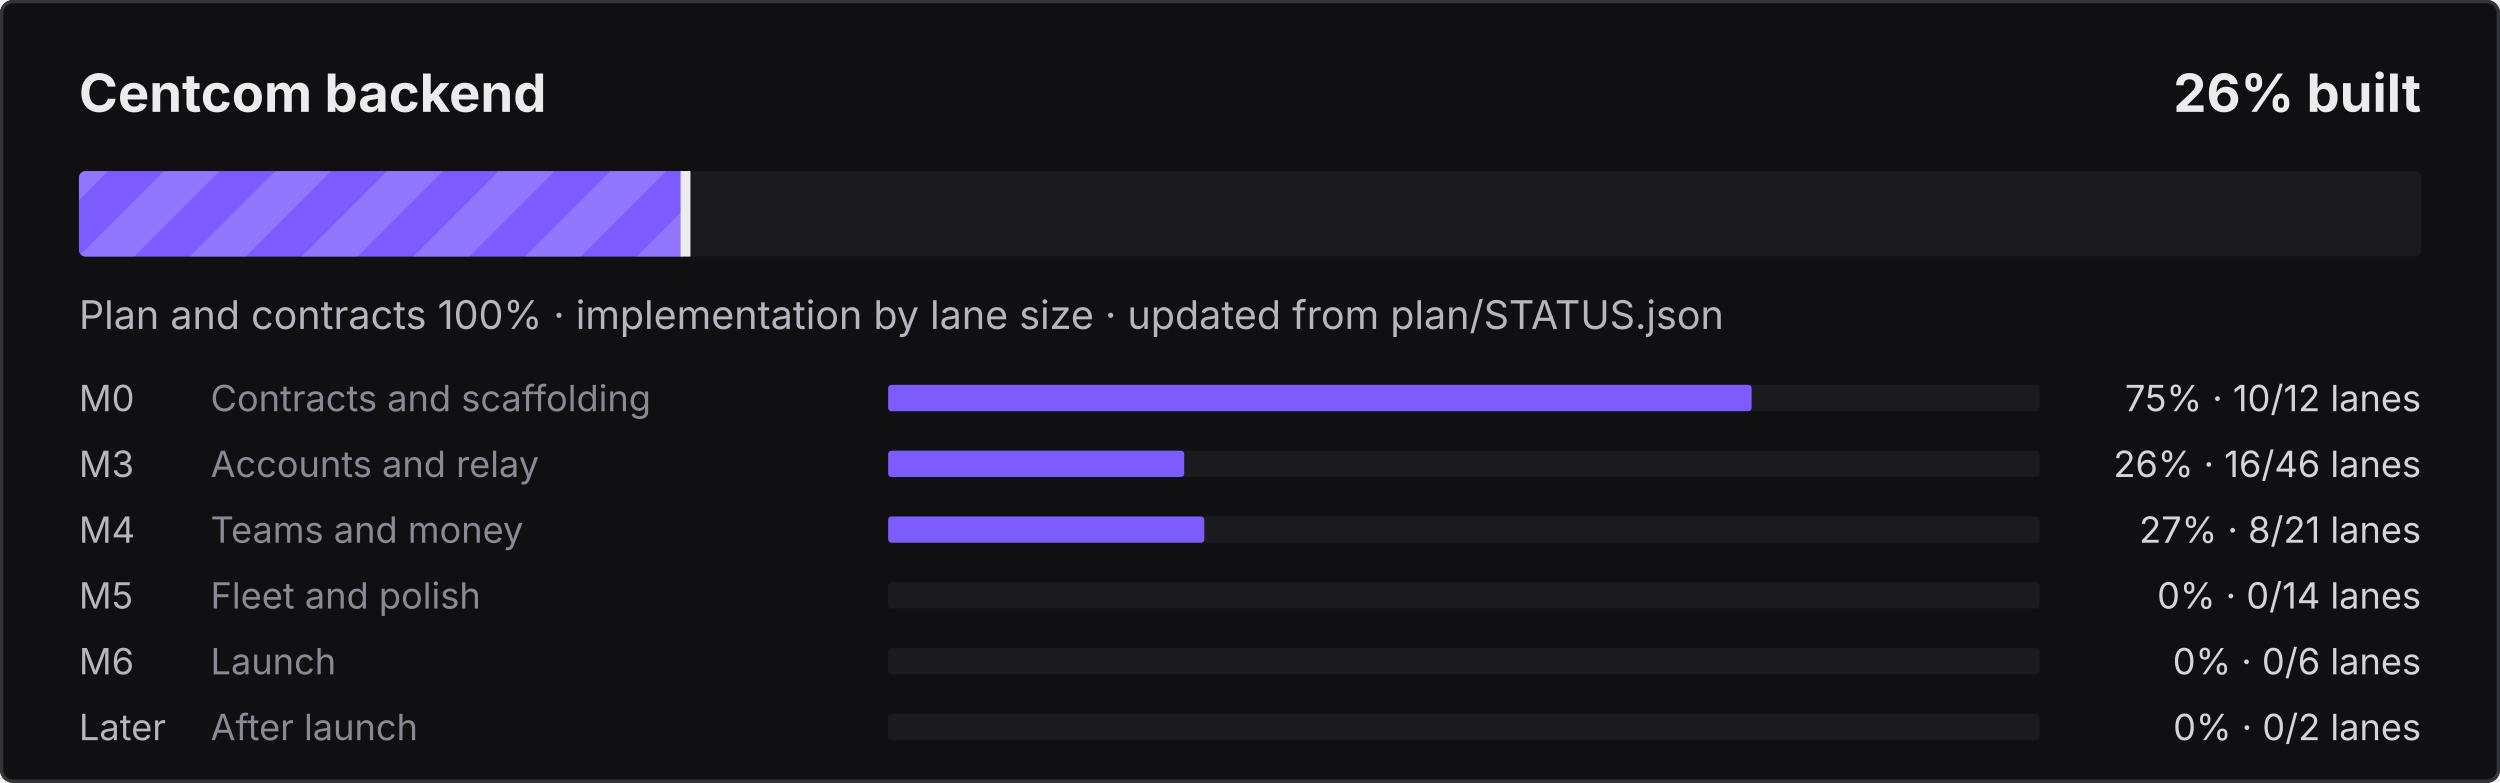
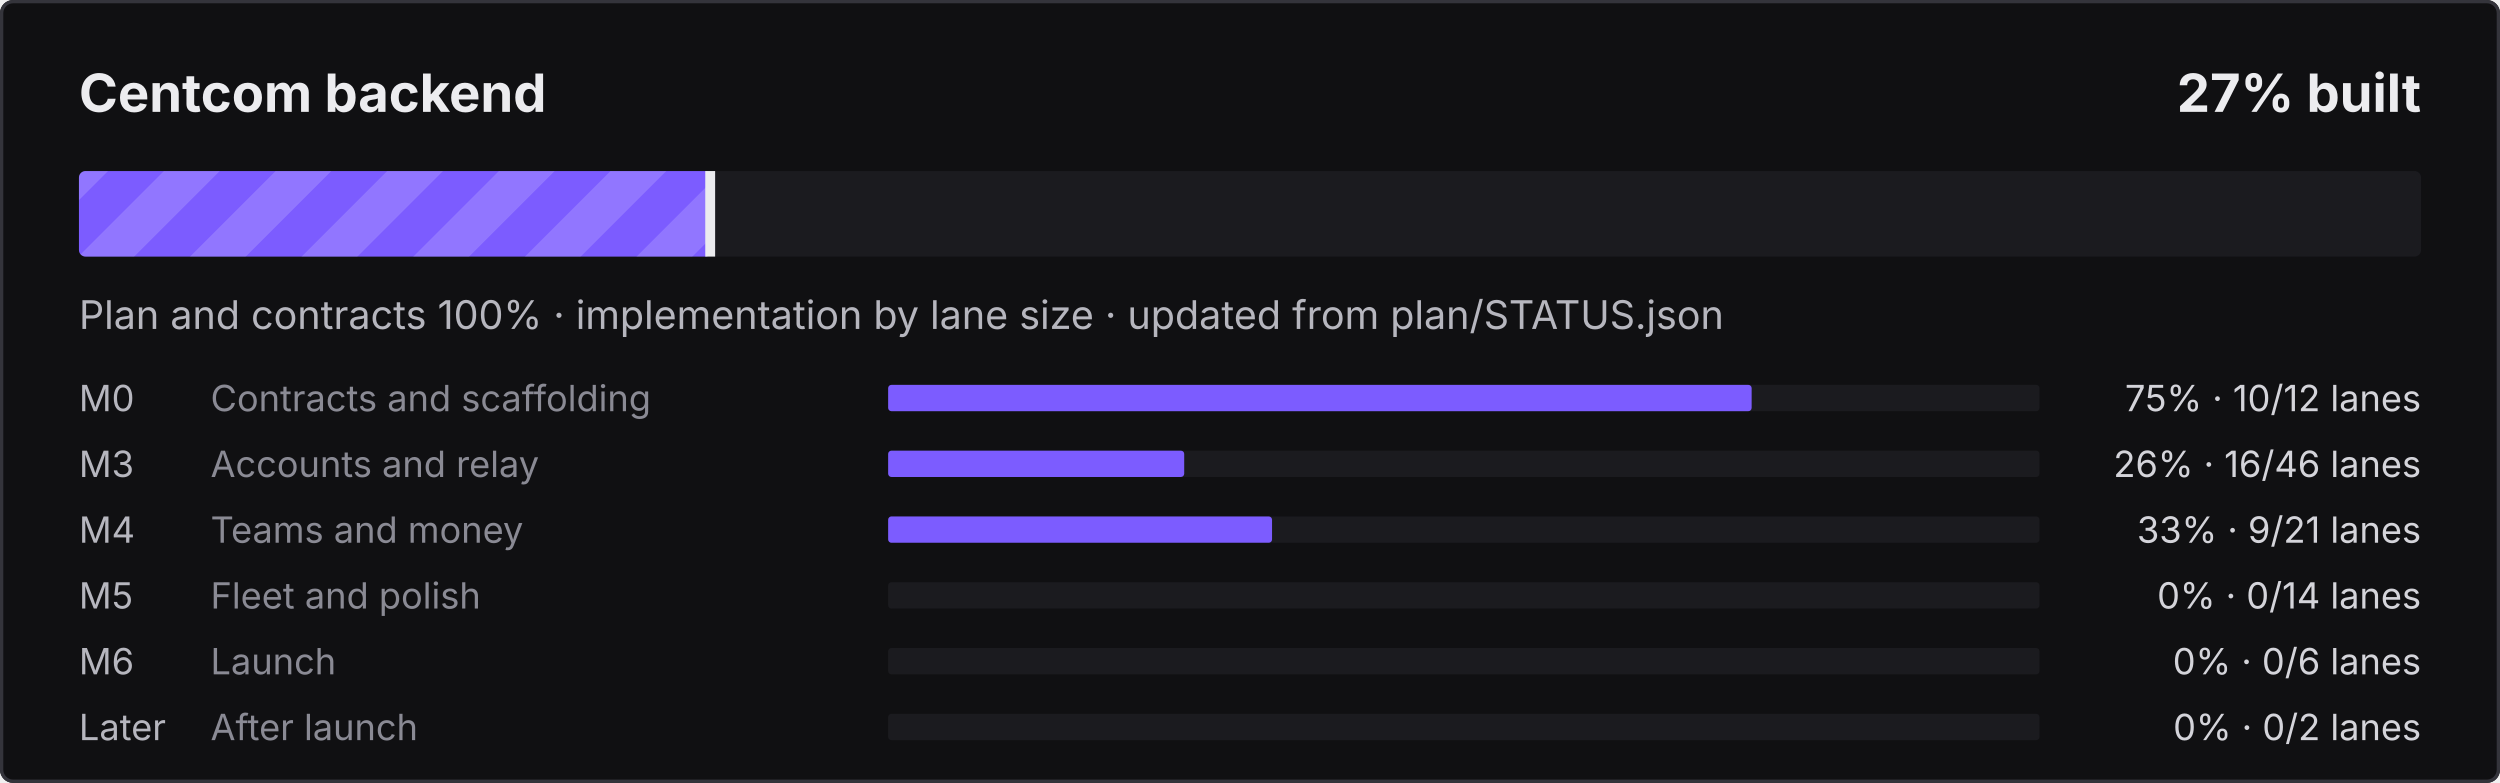
- <svg xmlns="http://www.w3.org/2000/svg" width="760" height="238" viewBox="0 0 760 238" role="img" aria-label="Centcom backend: 26% built">
+ <svg xmlns="http://www.w3.org/2000/svg" width="760" height="238" viewBox="0 0 760 238" role="img" aria-label="Centcom backend: 27% built">
  <defs>
    <pattern id="s" width="24" height="24" patternUnits="userSpaceOnUse" patternTransform="rotate(45)">
      <rect width="12" height="24" fill="#fff" fill-opacity=".16" />
    </pattern>
    <clipPath id="c">
      <rect x="24" y="52" width="712" height="26" rx="2" />
    </clipPath>
  </defs>
  <style>@keyframes mv{to{transform:translateX(24px)}}
.st{animation:mv .9s linear infinite}text{font-family:ui-sans-serif,system-ui,-apple-system,"Segoe UI",sans-serif}
@media (prefers-reduced-motion:reduce){.st{animation:none}}</style>
  <rect width="760" height="238" rx="4" fill="#101012" />
  <rect x=".5" y=".5" width="759" height="237" rx="3.5" fill="none" stroke="#34343B" />
  <text x="24" y="34" fill="#ECECEF" font-size="16" font-weight="700">Centcom backend</text>
-   <text x="736" y="34" fill="#ECECEF" font-size="16" font-weight="700" text-anchor="end">26% built</text>
+   <text x="736" y="34" fill="#ECECEF" font-size="16" font-weight="700" text-anchor="end">27% built</text>
  <rect x="24" y="52" width="712" height="26" rx="2" fill="#1B1B1F" />
  <clipPath id="cf">
-     <rect x="24" y="52" width="184.9" height="26" rx="2" />
+     <rect x="24" y="52" width="192.4" height="26" rx="2" />
  </clipPath>
  <g clip-path="url(#cf)">
-     <rect x="24" y="52" width="184.9" height="26" fill="#7C5CFF" />
-     <rect x="0" y="52" width="232.9" height="26" fill="url(#s)" class="st" />
+     <rect x="24" y="52" width="192.4" height="26" fill="#7C5CFF" />
+     <rect x="0" y="52" width="240.4" height="26" fill="url(#s)" class="st" />
  </g>
-   <rect x="206.9" y="52" width="3" height="26" fill="#ECECEF" />
+   <rect x="214.4" y="52" width="3" height="26" fill="#ECECEF" />
  <text x="24" y="100" fill="#B6B6BE" font-size="12">Plan and contracts 100% · implementation by lane size · updated from plan/STATUS.json</text>
  <text x="24" y="125" fill="#B6B6BE" font-size="11">M0</text>
  <text x="64" y="125" fill="#8A8A94" font-size="11">Contracts and scaffolding</text>
  <rect x="270" y="117" width="350" height="8" rx="1" fill="#1B1B1F" />
  <rect x="270" y="117" width="262.5" height="8" rx="1" fill="#7C5CFF" />
  <text x="736" y="125" fill="#D4D4DA" font-size="11" text-anchor="end">75% · 10/12 lanes</text>
  <text x="24" y="145" fill="#B6B6BE" font-size="11">M3</text>
  <text x="64" y="145" fill="#8A8A94" font-size="11">Accounts and relay</text>
  <rect x="270" y="137" width="350" height="8" rx="1" fill="#1B1B1F" />
  <rect x="270" y="137" width="90.0" height="8" rx="1" fill="#7C5CFF" />
  <text x="736" y="145" fill="#D4D4DA" font-size="11" text-anchor="end">26% · 16/46 lanes</text>
  <text x="24" y="165" fill="#B6B6BE" font-size="11">M4</text>
  <text x="64" y="165" fill="#8A8A94" font-size="11">Teams and money</text>
  <rect x="270" y="157" width="350" height="8" rx="1" fill="#1B1B1F" />
-   <rect x="270" y="157" width="96.1" height="8" rx="1" fill="#7C5CFF" />
-   <text x="736" y="165" fill="#D4D4DA" font-size="11" text-anchor="end">27% · 8/21 lanes</text>
+   <rect x="270" y="157" width="116.7" height="8" rx="1" fill="#7C5CFF" />
+   <text x="736" y="165" fill="#D4D4DA" font-size="11" text-anchor="end">33% · 9/21 lanes</text>
  <text x="24" y="185" fill="#B6B6BE" font-size="11">M5</text>
  <text x="64" y="185" fill="#8A8A94" font-size="11">Fleet and polish</text>
  <rect x="270" y="177" width="350" height="8" rx="1" fill="#1B1B1F" />
  <text x="736" y="185" fill="#D4D4DA" font-size="11" text-anchor="end">0% · 0/14 lanes</text>
  <text x="24" y="205" fill="#B6B6BE" font-size="11">M6</text>
  <text x="64" y="205" fill="#8A8A94" font-size="11">Launch</text>
  <rect x="270" y="197" width="350" height="8" rx="1" fill="#1B1B1F" />
  <text x="736" y="205" fill="#D4D4DA" font-size="11" text-anchor="end">0% · 0/6 lanes</text>
  <text x="24" y="225" fill="#B6B6BE" font-size="11">Later</text>
  <text x="64" y="225" fill="#8A8A94" font-size="11">After launch</text>
  <rect x="270" y="217" width="350" height="8" rx="1" fill="#1B1B1F" />
  <text x="736" y="225" fill="#D4D4DA" font-size="11" text-anchor="end">0% · 0/2 lanes</text>
</svg>
